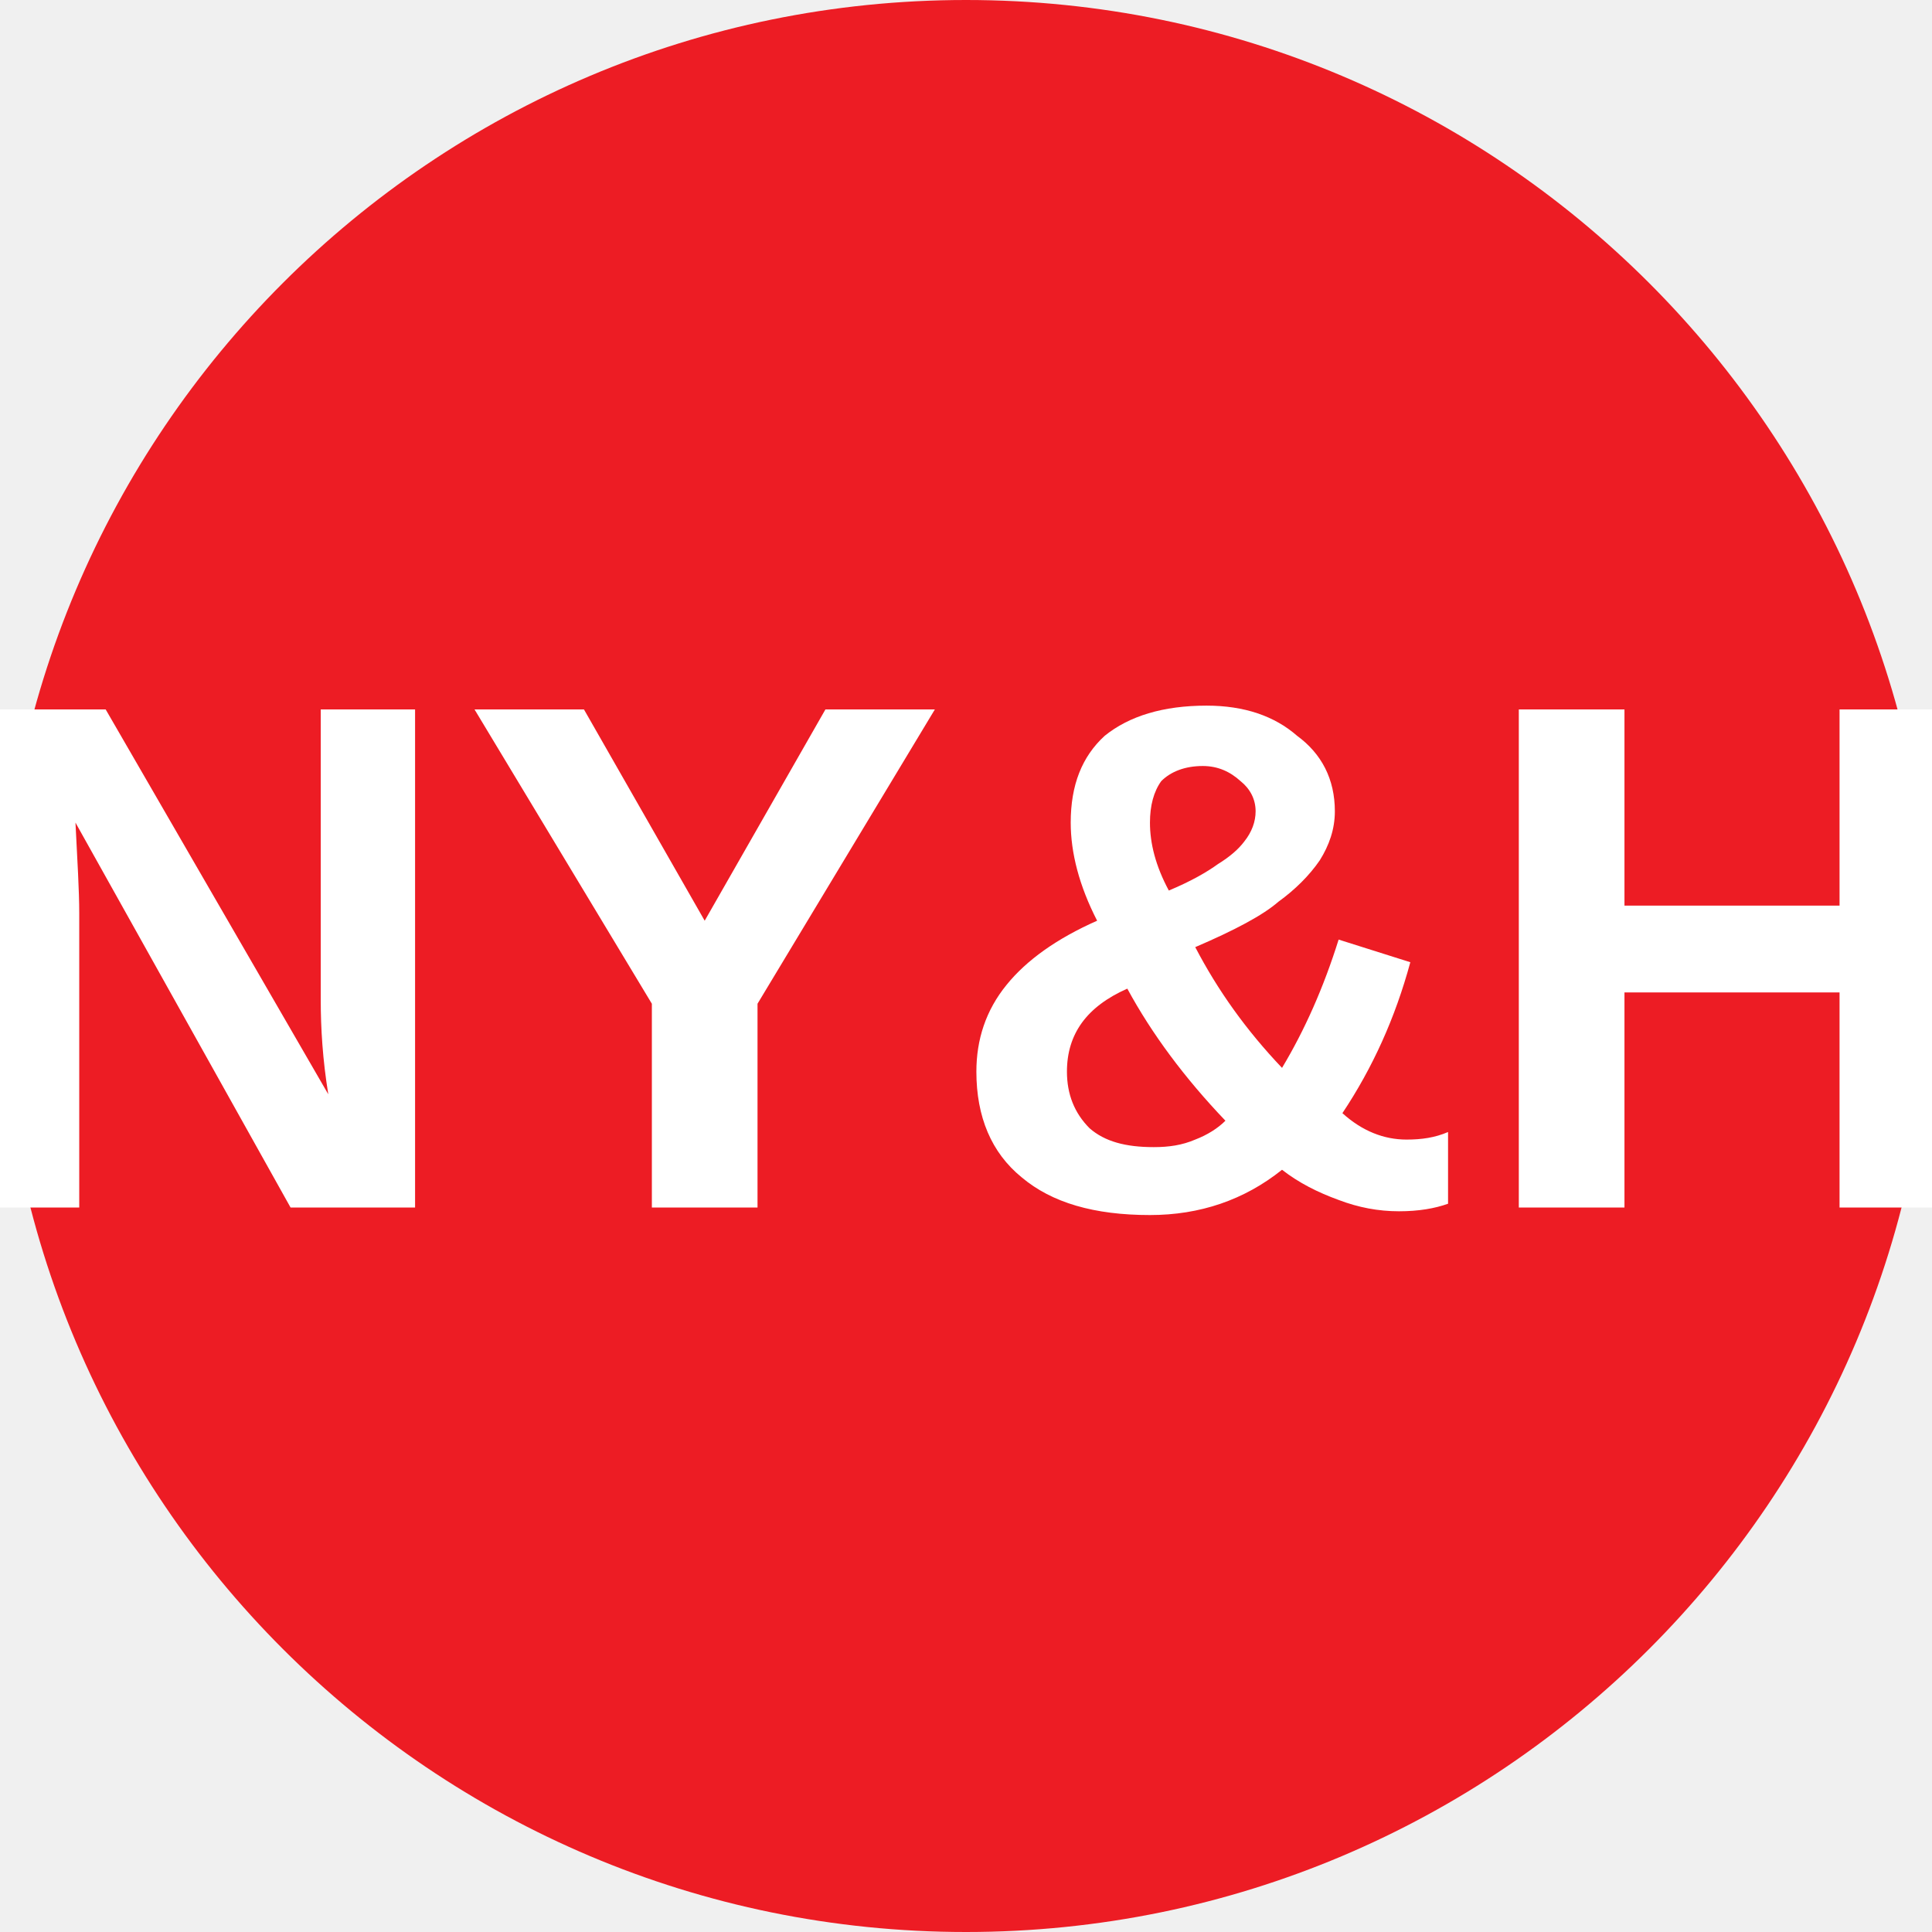
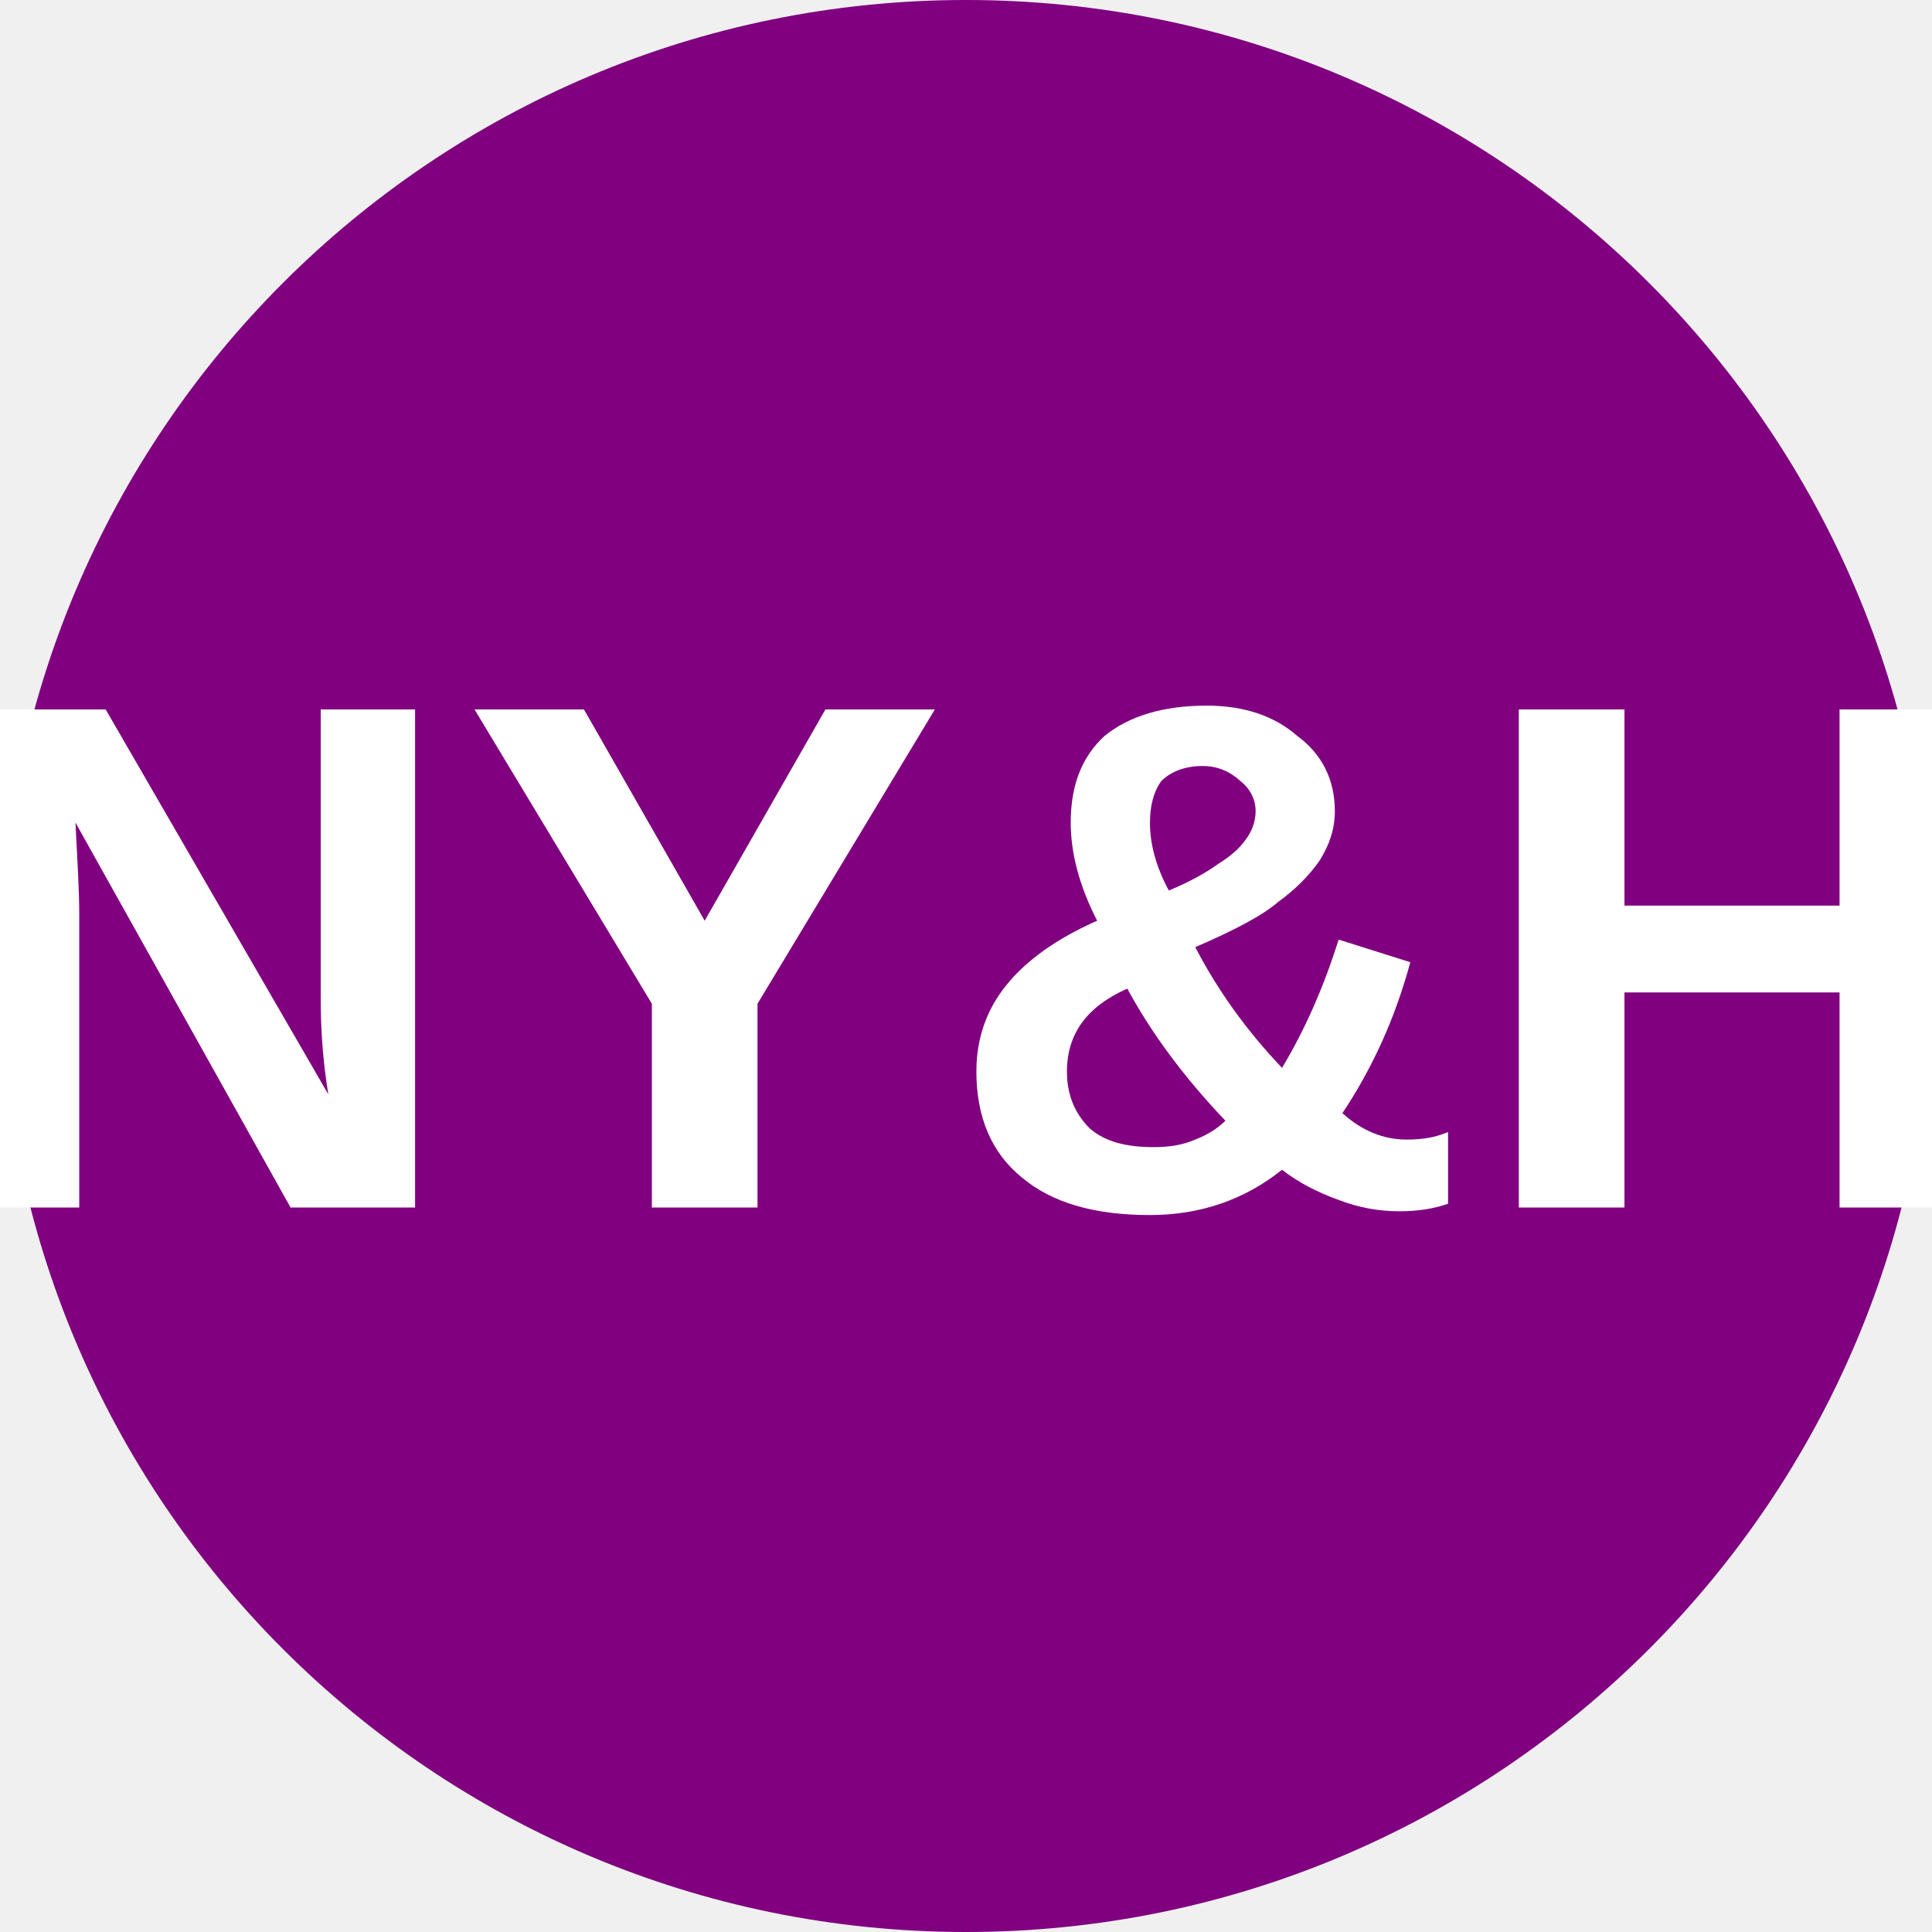
<svg xmlns="http://www.w3.org/2000/svg" viewBox="0 0 8 8">
-   <circle cx="4" cy="4" r="4" fill="#ED1C24" />
+   <circle cx="4" cy="4" r="4" fill="purple" />
  <text x="4" y="5" text-anchor="middle" font-weight="700" font-size="3" textLength="7.2" lengthAdjust="spacingAndGlyphs" font-family="Arial" fill="#fff">NY&amp;H</text>
</svg>
